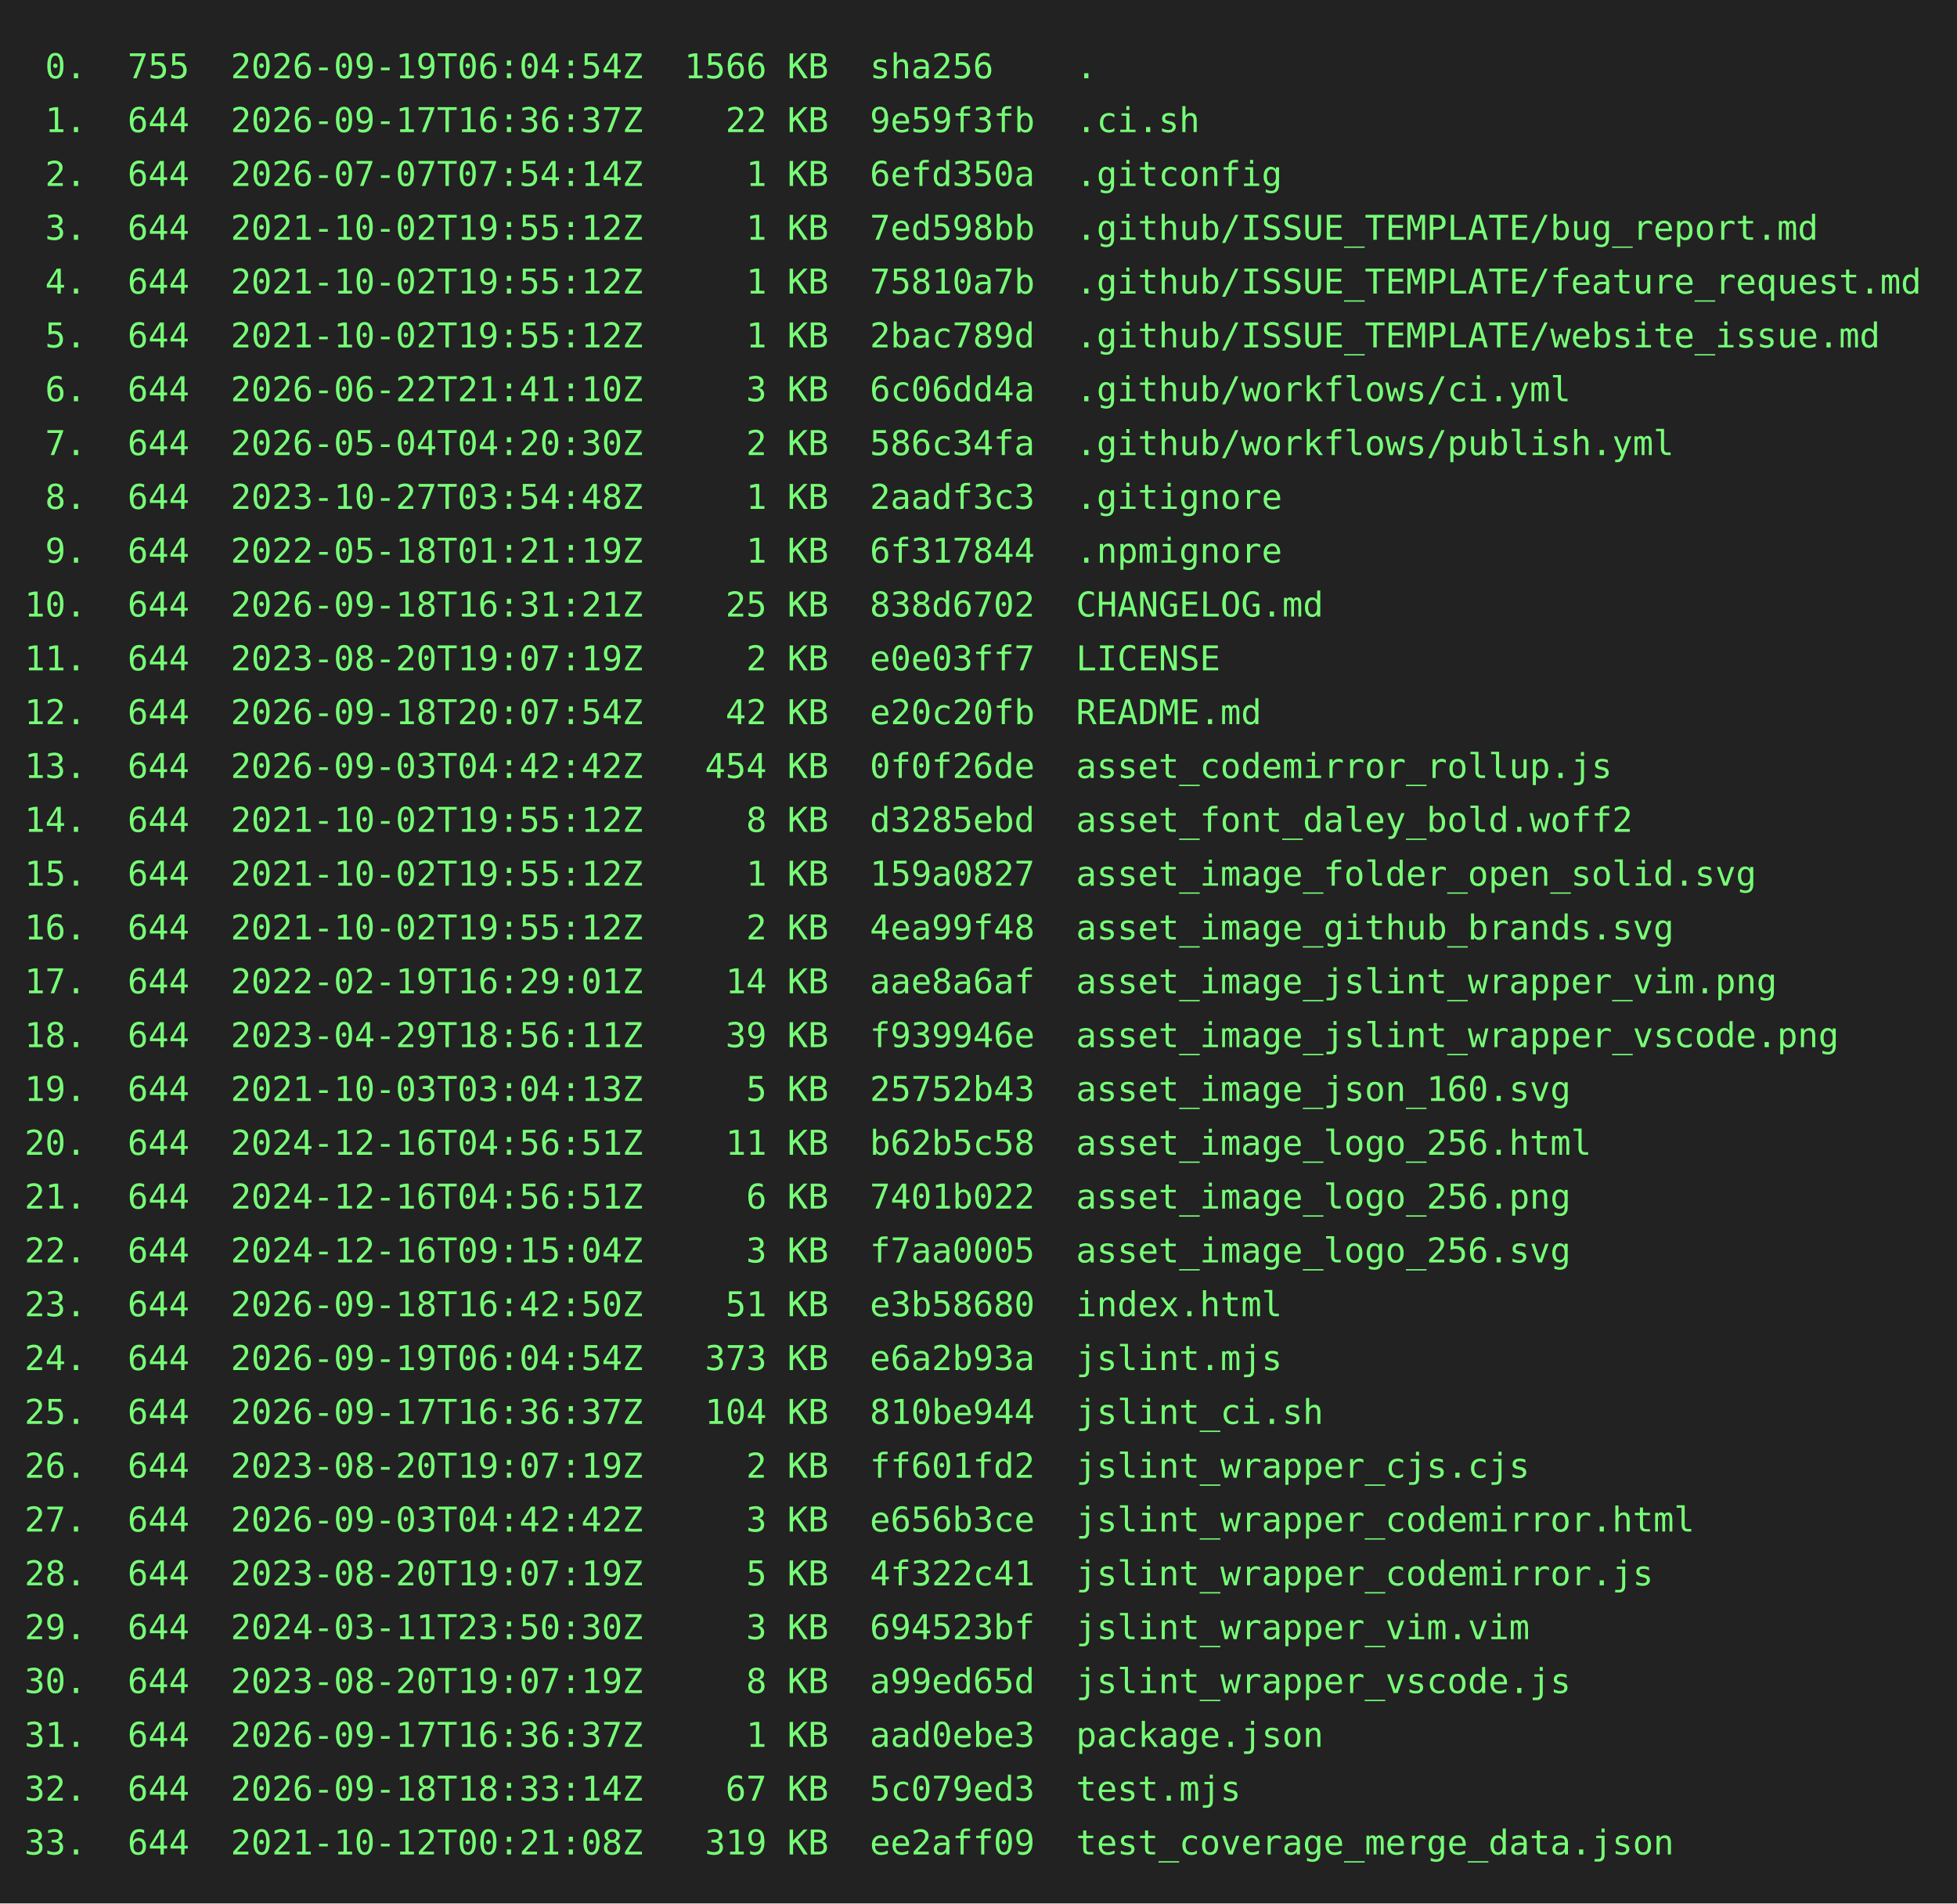
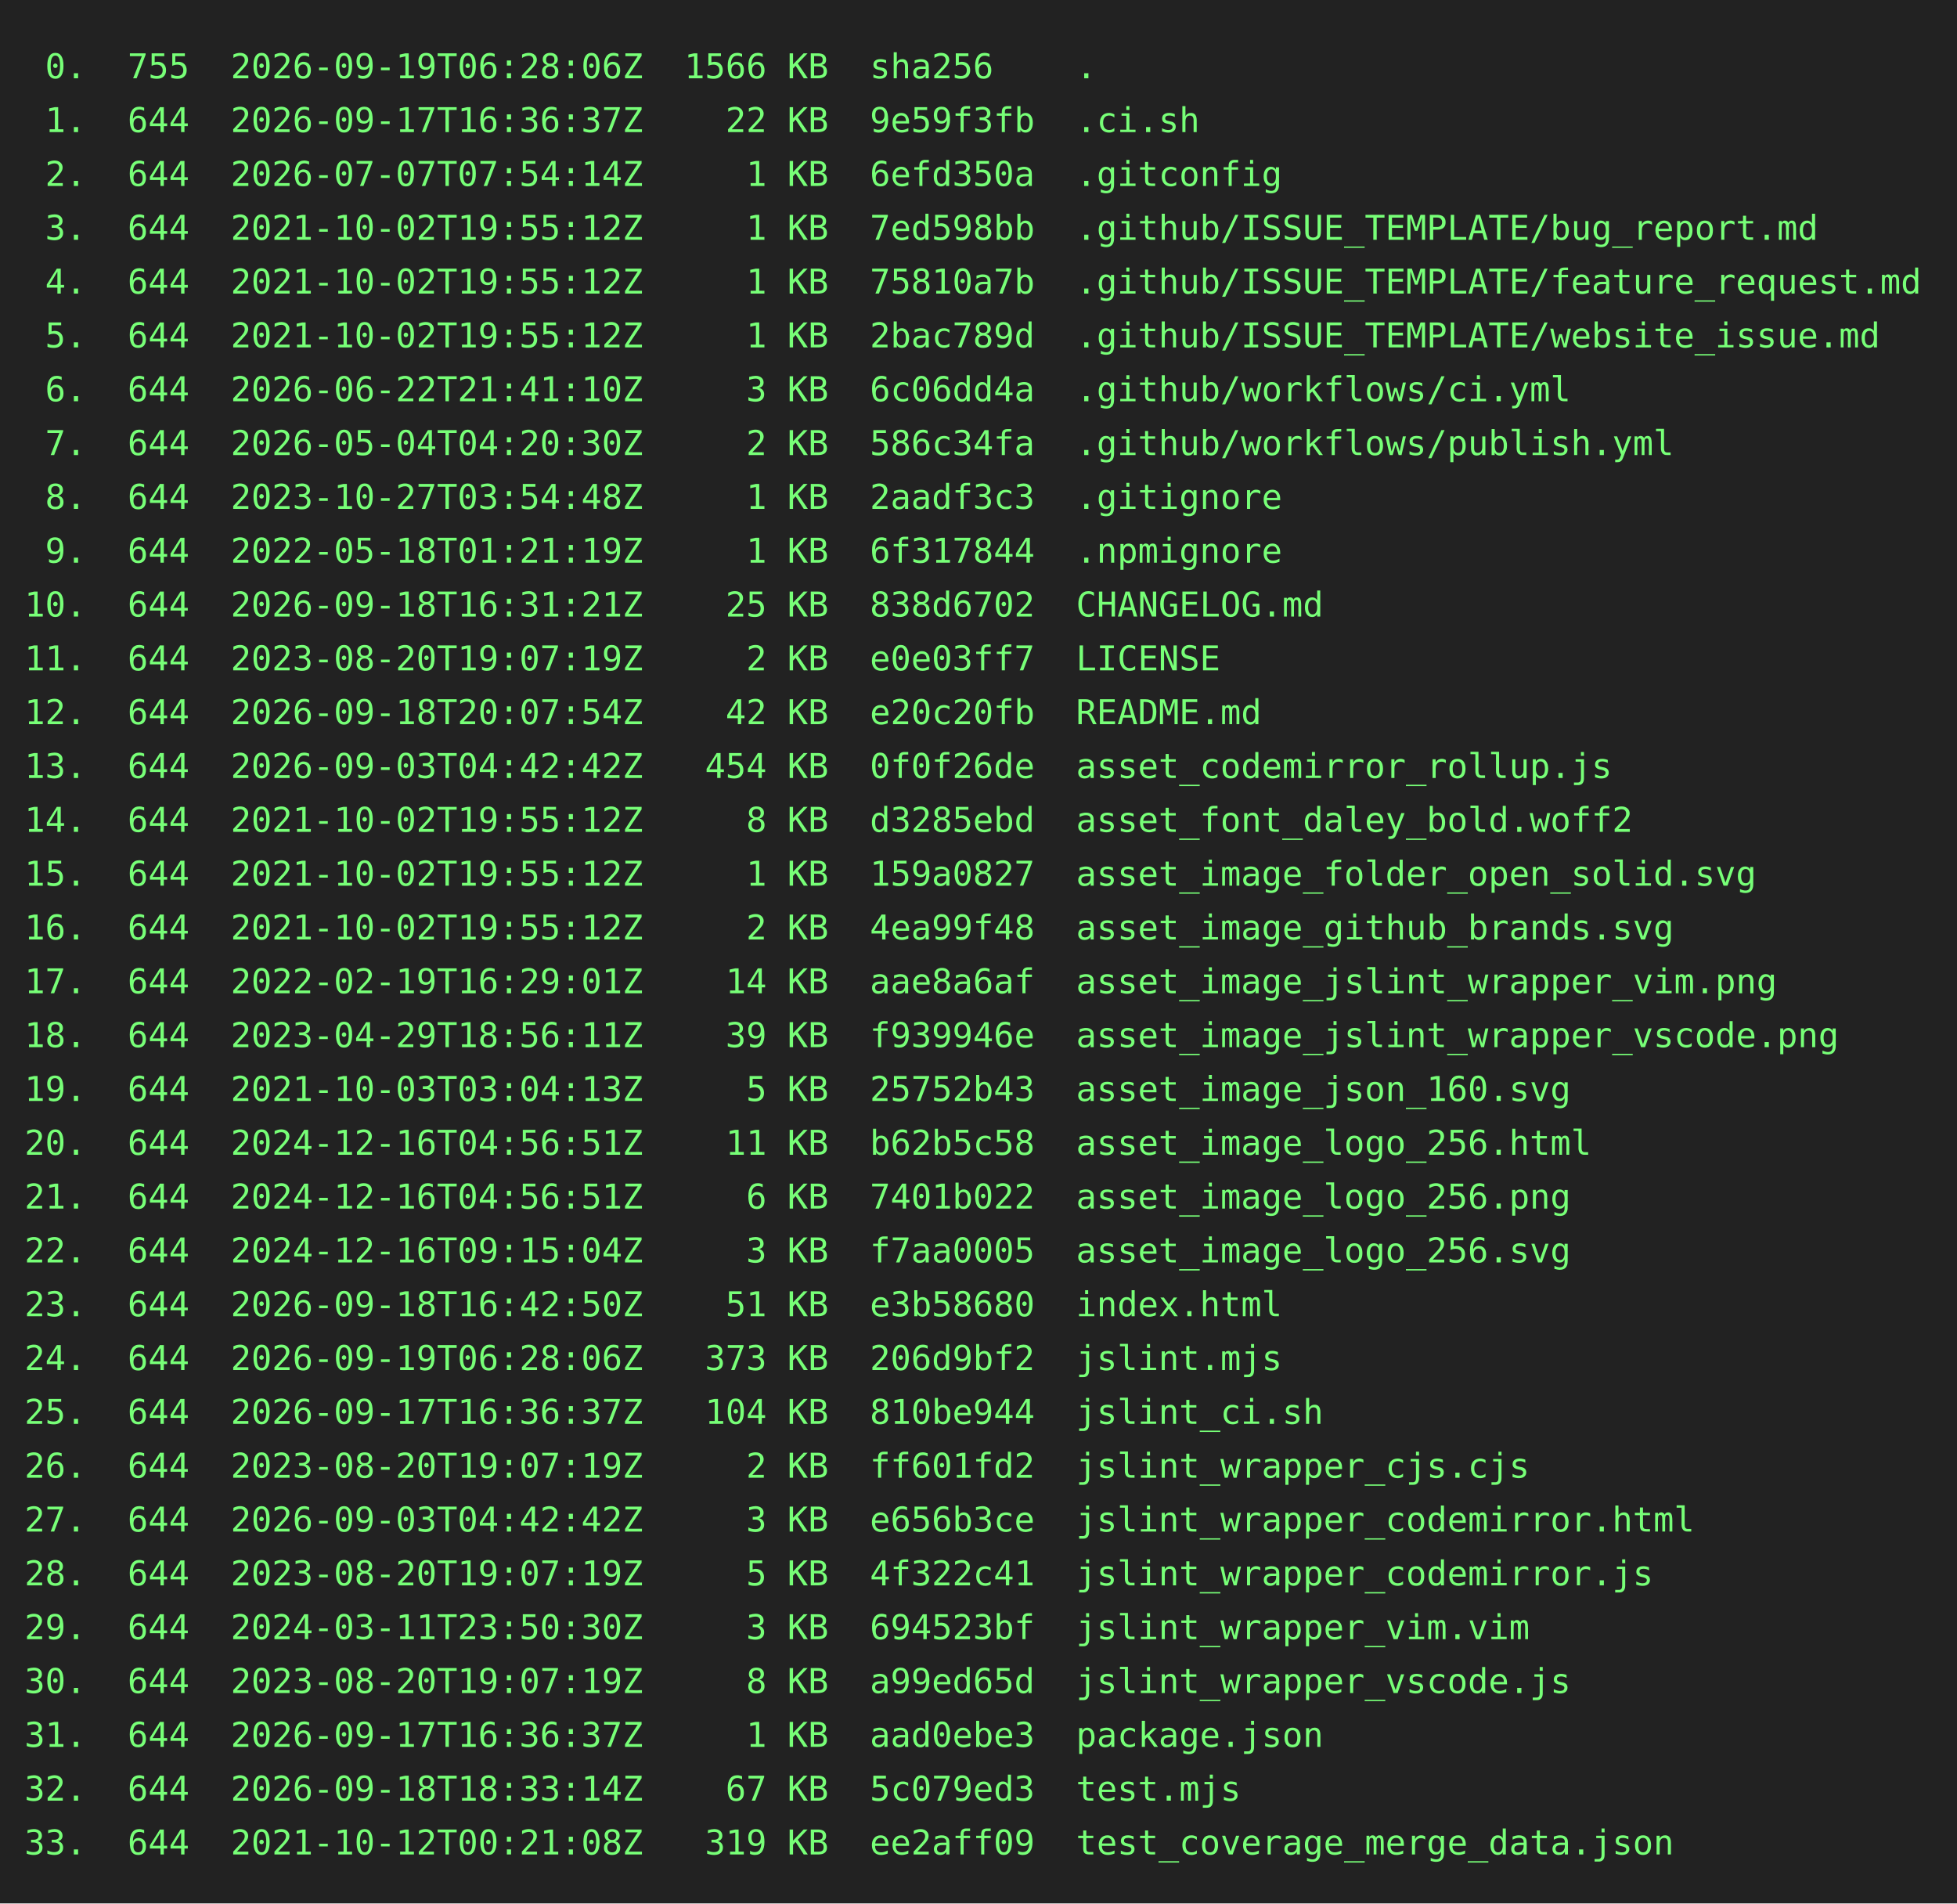
<svg xmlns="http://www.w3.org/2000/svg" height="778" width="800">
  <rect height="778" fill="#222" width="800" />
  <text fill="#7f7" font-family="consolas, menlo, monospace" font-size="14" xml:space="preserve">
-     <tspan lengthAdjust="spacingAndGlyphs" textLength="768" x="10" y="32"> 0.  755  2026-09-19T06:04:54Z  1566 KB  sha256    .                                             </tspan>
+     <tspan lengthAdjust="spacingAndGlyphs" textLength="768" x="10" y="32"> 0.  755  2026-09-19T06:28:06Z  1566 KB  sha256    .                                             </tspan>
    <tspan lengthAdjust="spacingAndGlyphs" textLength="768" x="10" y="54"> 1.  644  2026-09-17T16:36:37Z    22 KB  9e59f3fb  .ci.sh                                        </tspan>
    <tspan lengthAdjust="spacingAndGlyphs" textLength="768" x="10" y="76"> 2.  644  2026-07-07T07:54:14Z     1 KB  6efd350a  .gitconfig                                    </tspan>
    <tspan lengthAdjust="spacingAndGlyphs" textLength="768" x="10" y="98"> 3.  644  2021-10-02T19:55:12Z     1 KB  7ed598bb  .github/ISSUE_TEMPLATE/bug_report.md          </tspan>
    <tspan lengthAdjust="spacingAndGlyphs" textLength="768" x="10" y="120"> 4.  644  2021-10-02T19:55:12Z     1 KB  75810a7b  .github/ISSUE_TEMPLATE/feature_request.md     </tspan>
    <tspan lengthAdjust="spacingAndGlyphs" textLength="768" x="10" y="142"> 5.  644  2021-10-02T19:55:12Z     1 KB  2bac789d  .github/ISSUE_TEMPLATE/website_issue.md       </tspan>
    <tspan lengthAdjust="spacingAndGlyphs" textLength="768" x="10" y="164"> 6.  644  2026-06-22T21:41:10Z     3 KB  6c06dd4a  .github/workflows/ci.yml                      </tspan>
    <tspan lengthAdjust="spacingAndGlyphs" textLength="768" x="10" y="186"> 7.  644  2026-05-04T04:20:30Z     2 KB  586c34fa  .github/workflows/publish.yml                 </tspan>
    <tspan lengthAdjust="spacingAndGlyphs" textLength="768" x="10" y="208"> 8.  644  2023-10-27T03:54:48Z     1 KB  2aadf3c3  .gitignore                                    </tspan>
    <tspan lengthAdjust="spacingAndGlyphs" textLength="768" x="10" y="230"> 9.  644  2022-05-18T01:21:19Z     1 KB  6f317844  .npmignore                                    </tspan>
    <tspan lengthAdjust="spacingAndGlyphs" textLength="768" x="10" y="252">10.  644  2026-09-18T16:31:21Z    25 KB  838d6702  CHANGELOG.md                                  </tspan>
    <tspan lengthAdjust="spacingAndGlyphs" textLength="768" x="10" y="274">11.  644  2023-08-20T19:07:19Z     2 KB  e0e03ff7  LICENSE                                       </tspan>
    <tspan lengthAdjust="spacingAndGlyphs" textLength="768" x="10" y="296">12.  644  2026-09-18T20:07:54Z    42 KB  e20c20fb  README.md                                     </tspan>
    <tspan lengthAdjust="spacingAndGlyphs" textLength="768" x="10" y="318">13.  644  2026-09-03T04:42:42Z   454 KB  0f0f26de  asset_codemirror_rollup.js                    </tspan>
    <tspan lengthAdjust="spacingAndGlyphs" textLength="768" x="10" y="340">14.  644  2021-10-02T19:55:12Z     8 KB  d3285ebd  asset_font_daley_bold.woff2                   </tspan>
    <tspan lengthAdjust="spacingAndGlyphs" textLength="768" x="10" y="362">15.  644  2021-10-02T19:55:12Z     1 KB  159a0827  asset_image_folder_open_solid.svg             </tspan>
    <tspan lengthAdjust="spacingAndGlyphs" textLength="768" x="10" y="384">16.  644  2021-10-02T19:55:12Z     2 KB  4ea99f48  asset_image_github_brands.svg                 </tspan>
    <tspan lengthAdjust="spacingAndGlyphs" textLength="768" x="10" y="406">17.  644  2022-02-19T16:29:01Z    14 KB  aae8a6af  asset_image_jslint_wrapper_vim.png            </tspan>
    <tspan lengthAdjust="spacingAndGlyphs" textLength="768" x="10" y="428">18.  644  2023-04-29T18:56:11Z    39 KB  f939946e  asset_image_jslint_wrapper_vscode.png         </tspan>
    <tspan lengthAdjust="spacingAndGlyphs" textLength="768" x="10" y="450">19.  644  2021-10-03T03:04:13Z     5 KB  25752b43  asset_image_json_160.svg                      </tspan>
    <tspan lengthAdjust="spacingAndGlyphs" textLength="768" x="10" y="472">20.  644  2024-12-16T04:56:51Z    11 KB  b62b5c58  asset_image_logo_256.html                     </tspan>
    <tspan lengthAdjust="spacingAndGlyphs" textLength="768" x="10" y="494">21.  644  2024-12-16T04:56:51Z     6 KB  7401b022  asset_image_logo_256.png                      </tspan>
    <tspan lengthAdjust="spacingAndGlyphs" textLength="768" x="10" y="516">22.  644  2024-12-16T09:15:04Z     3 KB  f7aa0005  asset_image_logo_256.svg                      </tspan>
    <tspan lengthAdjust="spacingAndGlyphs" textLength="768" x="10" y="538">23.  644  2026-09-18T16:42:50Z    51 KB  e3b58680  index.html                                    </tspan>
-     <tspan lengthAdjust="spacingAndGlyphs" textLength="768" x="10" y="560">24.  644  2026-09-19T06:04:54Z   373 KB  e6a2b93a  jslint.mjs                                    </tspan>
+     <tspan lengthAdjust="spacingAndGlyphs" textLength="768" x="10" y="560">24.  644  2026-09-19T06:28:06Z   373 KB  206d9bf2  jslint.mjs                                    </tspan>
    <tspan lengthAdjust="spacingAndGlyphs" textLength="768" x="10" y="582">25.  644  2026-09-17T16:36:37Z   104 KB  810be944  jslint_ci.sh                                  </tspan>
    <tspan lengthAdjust="spacingAndGlyphs" textLength="768" x="10" y="604">26.  644  2023-08-20T19:07:19Z     2 KB  ff601fd2  jslint_wrapper_cjs.cjs                        </tspan>
    <tspan lengthAdjust="spacingAndGlyphs" textLength="768" x="10" y="626">27.  644  2026-09-03T04:42:42Z     3 KB  e656b3ce  jslint_wrapper_codemirror.html                </tspan>
    <tspan lengthAdjust="spacingAndGlyphs" textLength="768" x="10" y="648">28.  644  2023-08-20T19:07:19Z     5 KB  4f322c41  jslint_wrapper_codemirror.js                  </tspan>
    <tspan lengthAdjust="spacingAndGlyphs" textLength="768" x="10" y="670">29.  644  2024-03-11T23:50:30Z     3 KB  694523bf  jslint_wrapper_vim.vim                        </tspan>
    <tspan lengthAdjust="spacingAndGlyphs" textLength="768" x="10" y="692">30.  644  2023-08-20T19:07:19Z     8 KB  a99ed65d  jslint_wrapper_vscode.js                      </tspan>
    <tspan lengthAdjust="spacingAndGlyphs" textLength="768" x="10" y="714">31.  644  2026-09-17T16:36:37Z     1 KB  aad0ebe3  package.json                                  </tspan>
    <tspan lengthAdjust="spacingAndGlyphs" textLength="768" x="10" y="736">32.  644  2026-09-18T18:33:14Z    67 KB  5c079ed3  test.mjs                                      </tspan>
    <tspan lengthAdjust="spacingAndGlyphs" textLength="768" x="10" y="758">33.  644  2021-10-12T00:21:08Z   319 KB  ee2aff09  test_coverage_merge_data.json                 </tspan>
  </text>
</svg>
